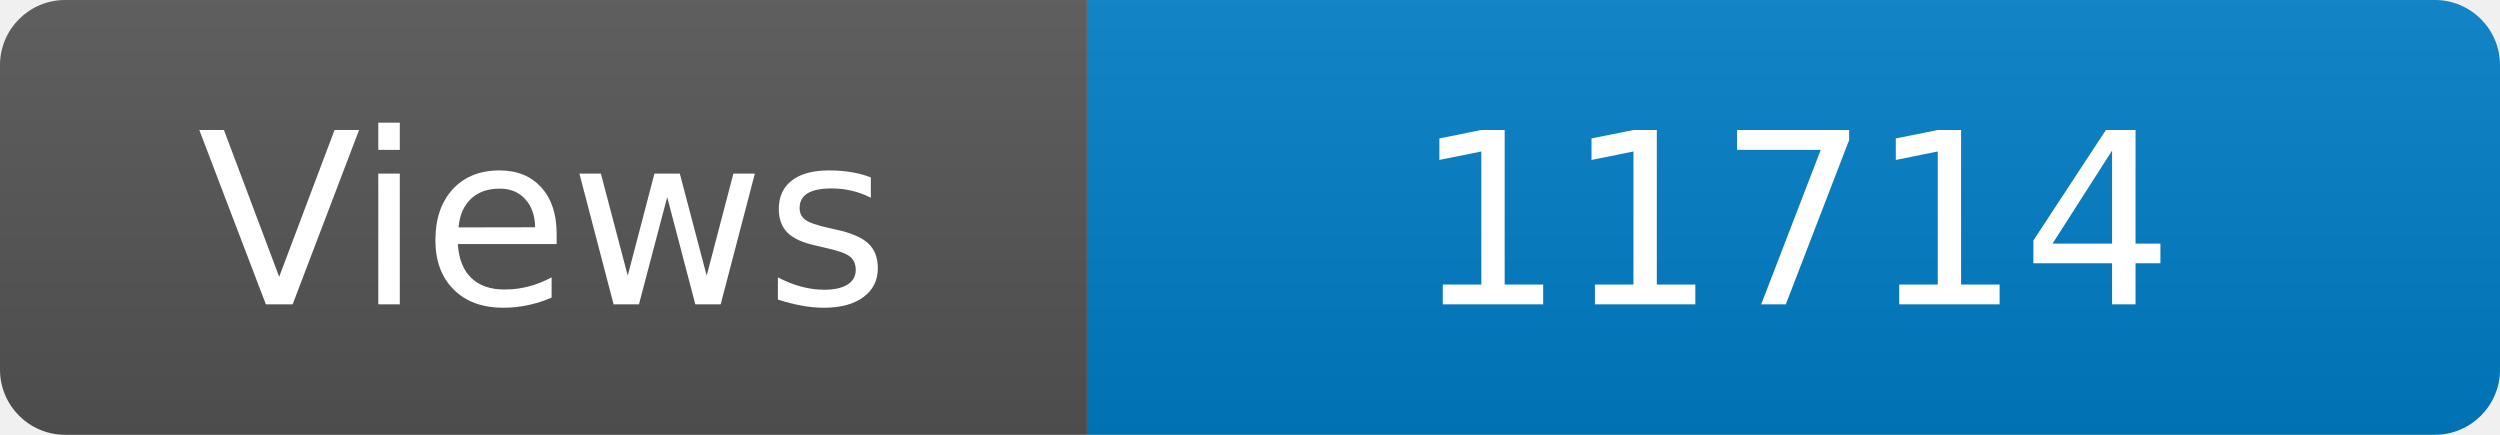
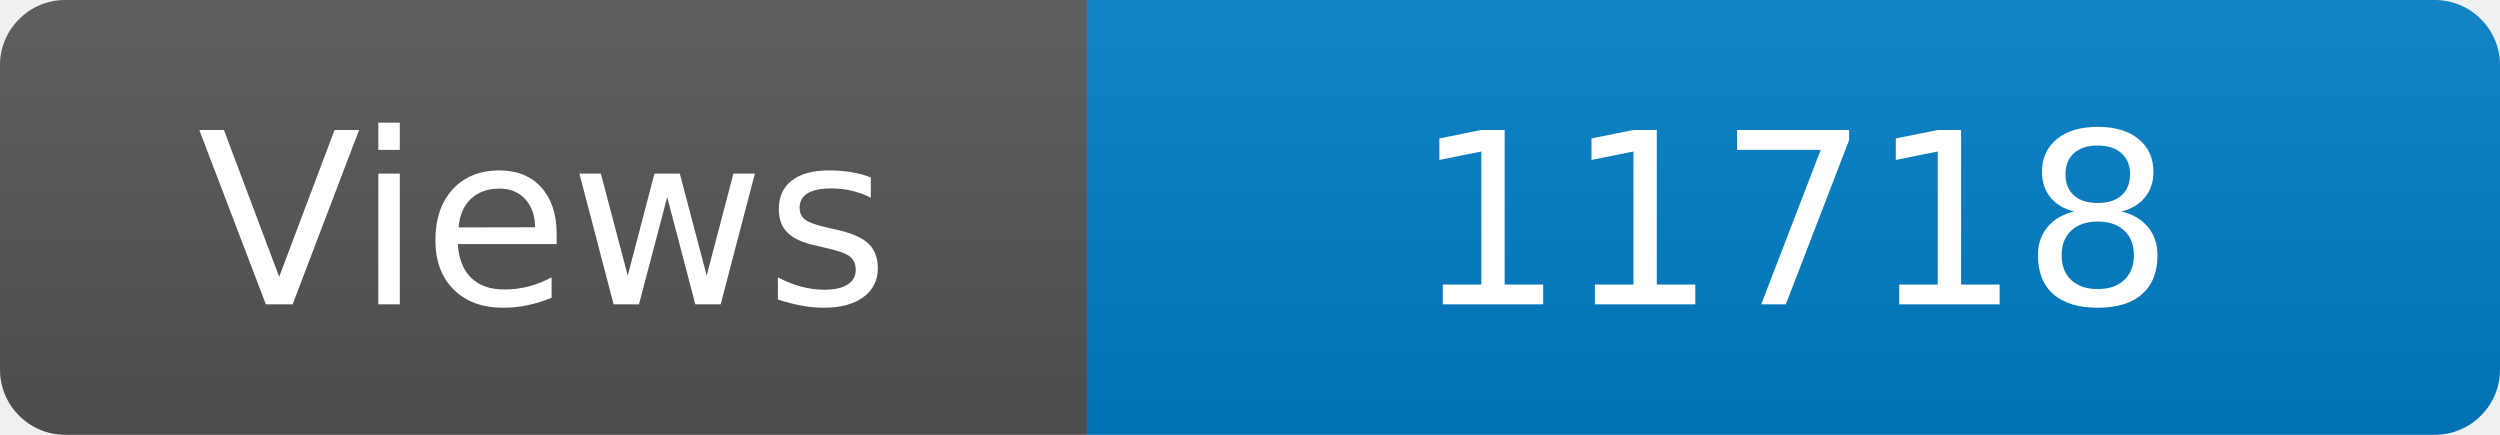
<svg xmlns="http://www.w3.org/2000/svg" width="115" height="20" role="img" aria-label="Maintained?: yes">
  <linearGradient id="s" x2="0" y2="100%">
    <stop offset="0" stop-color="#bbb" stop-opacity=".1" />
    <stop offset="1" stop-opacity=".1" />
  </linearGradient>
  <clipPath id="r">
    <rect width="115" height="20" rx="3" fill="#fff" />
  </clipPath>
  <g clip-path="url(#r)">
    <rect width="50" height="20" fill="#555" />
    <rect x="50" width="160" height="20" fill="#007ec6" />
    <rect width="115" height="20" fill="url(#s)" />
  </g>
  <g fill="#fff" text-anchor="middle" font-family="Verdana,Geneva,DejaVu Sans,sans-serif" font-size="110">
    <text x="250" y="140" transform="scale(.1)" fill="#fff">Views</text>
-     <text x="825" y="140" transform="scale(.1)" fill="#fff">11714</text>
+     <text x="825" y="140" transform="scale(.1)" fill="#fff">11718</text>
  </g>
</svg>
